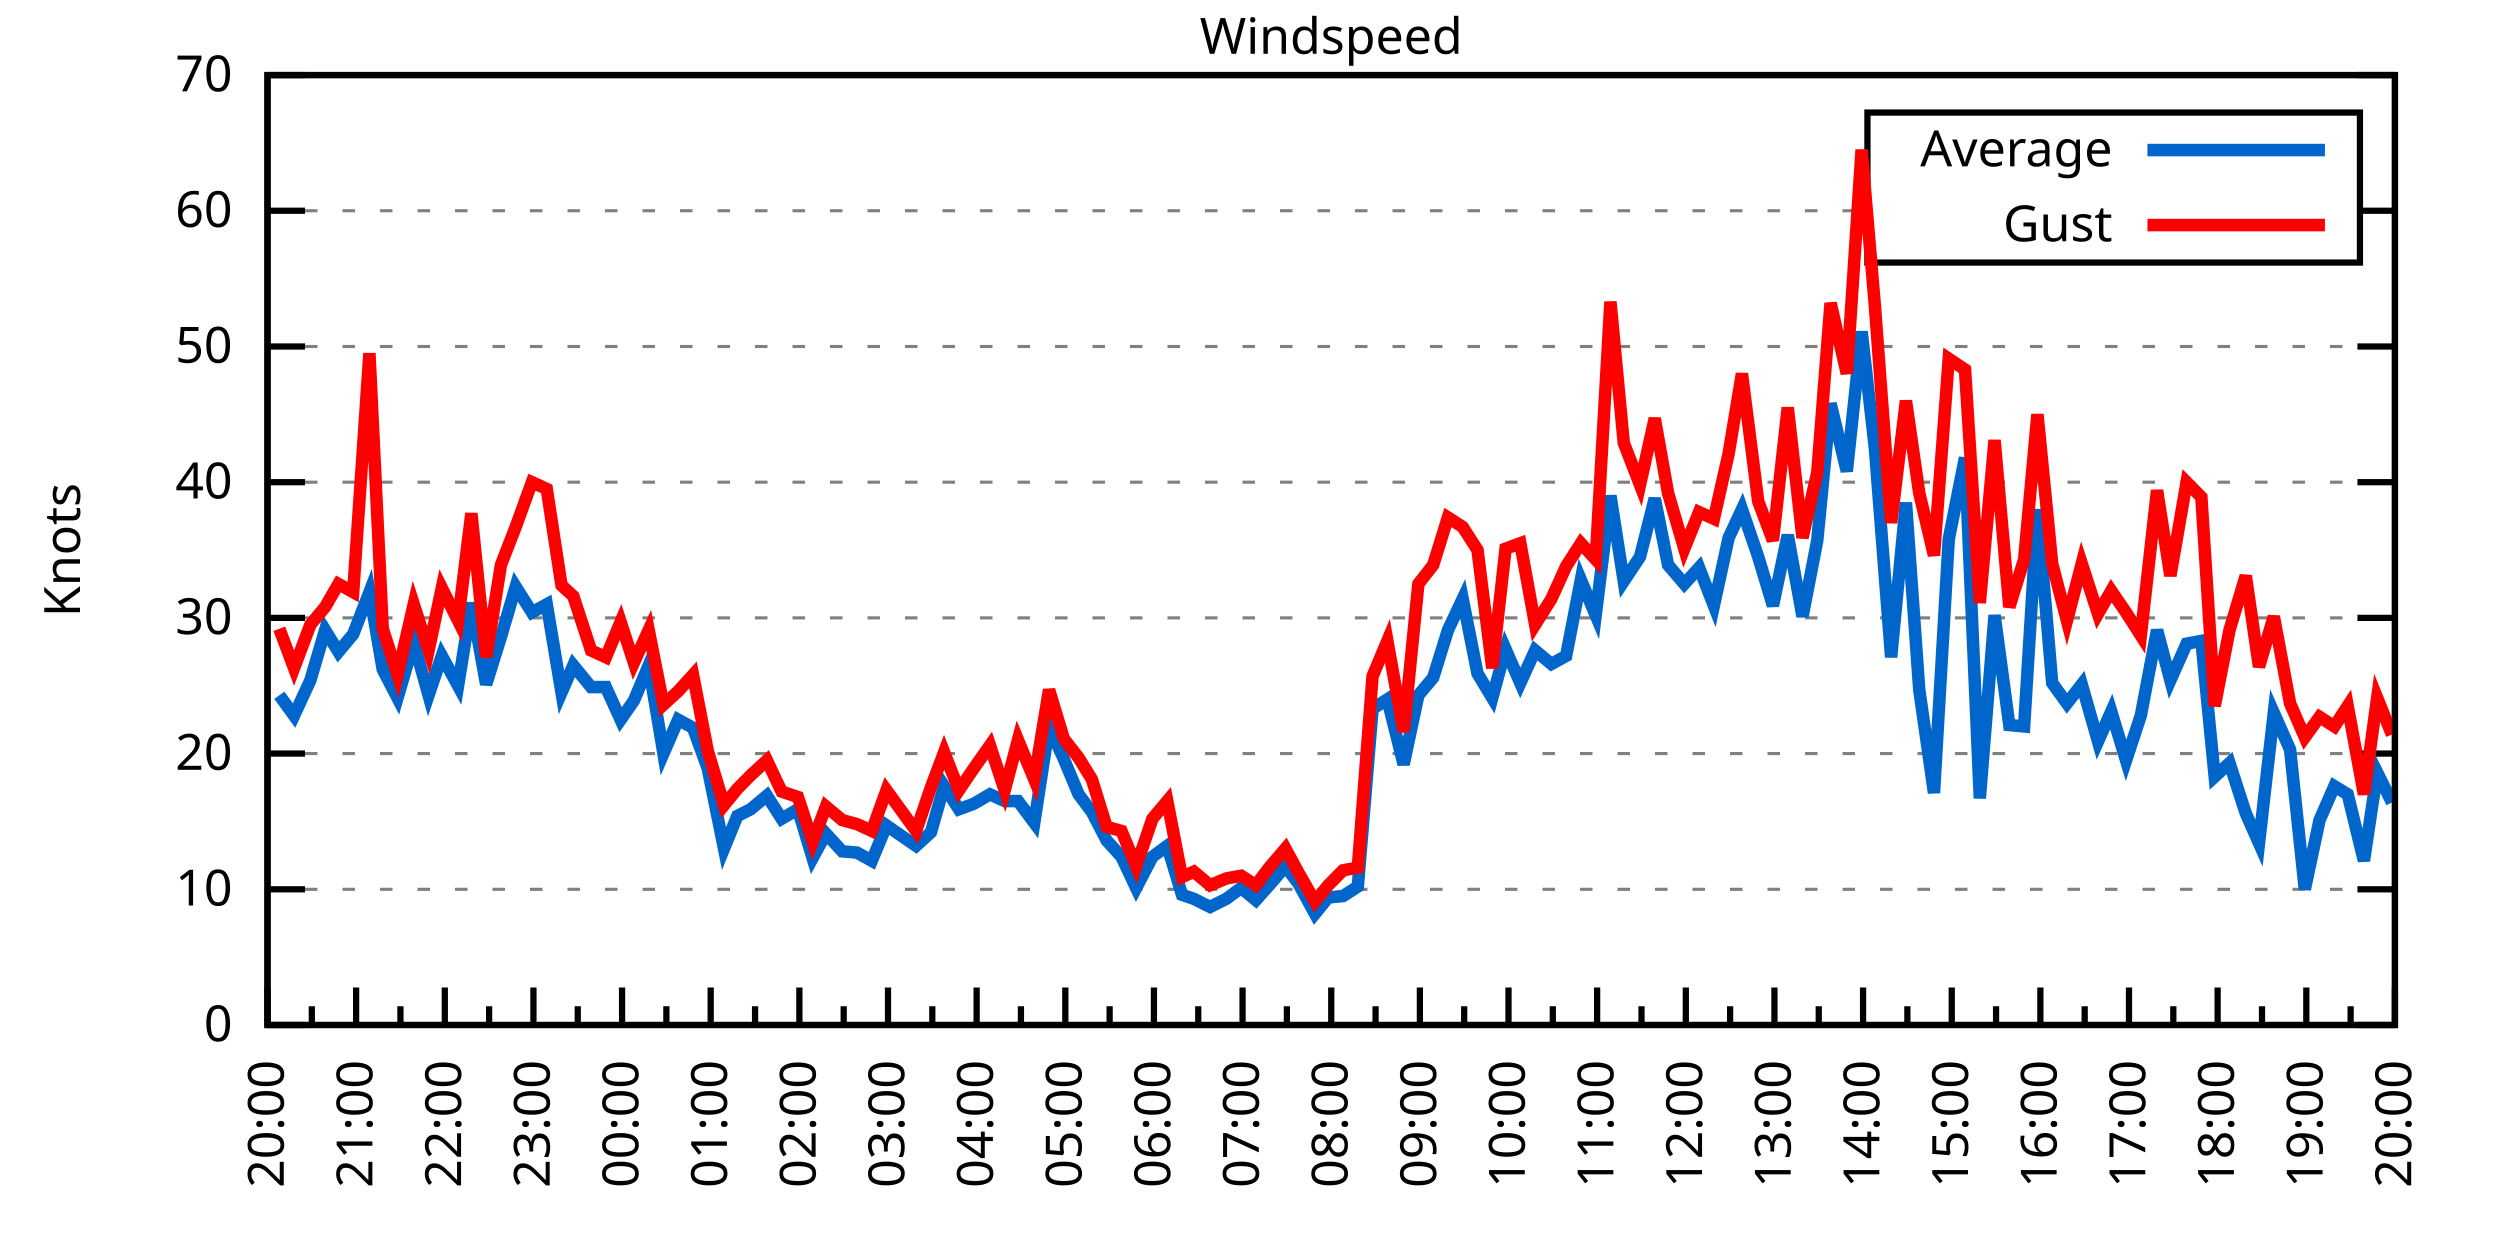
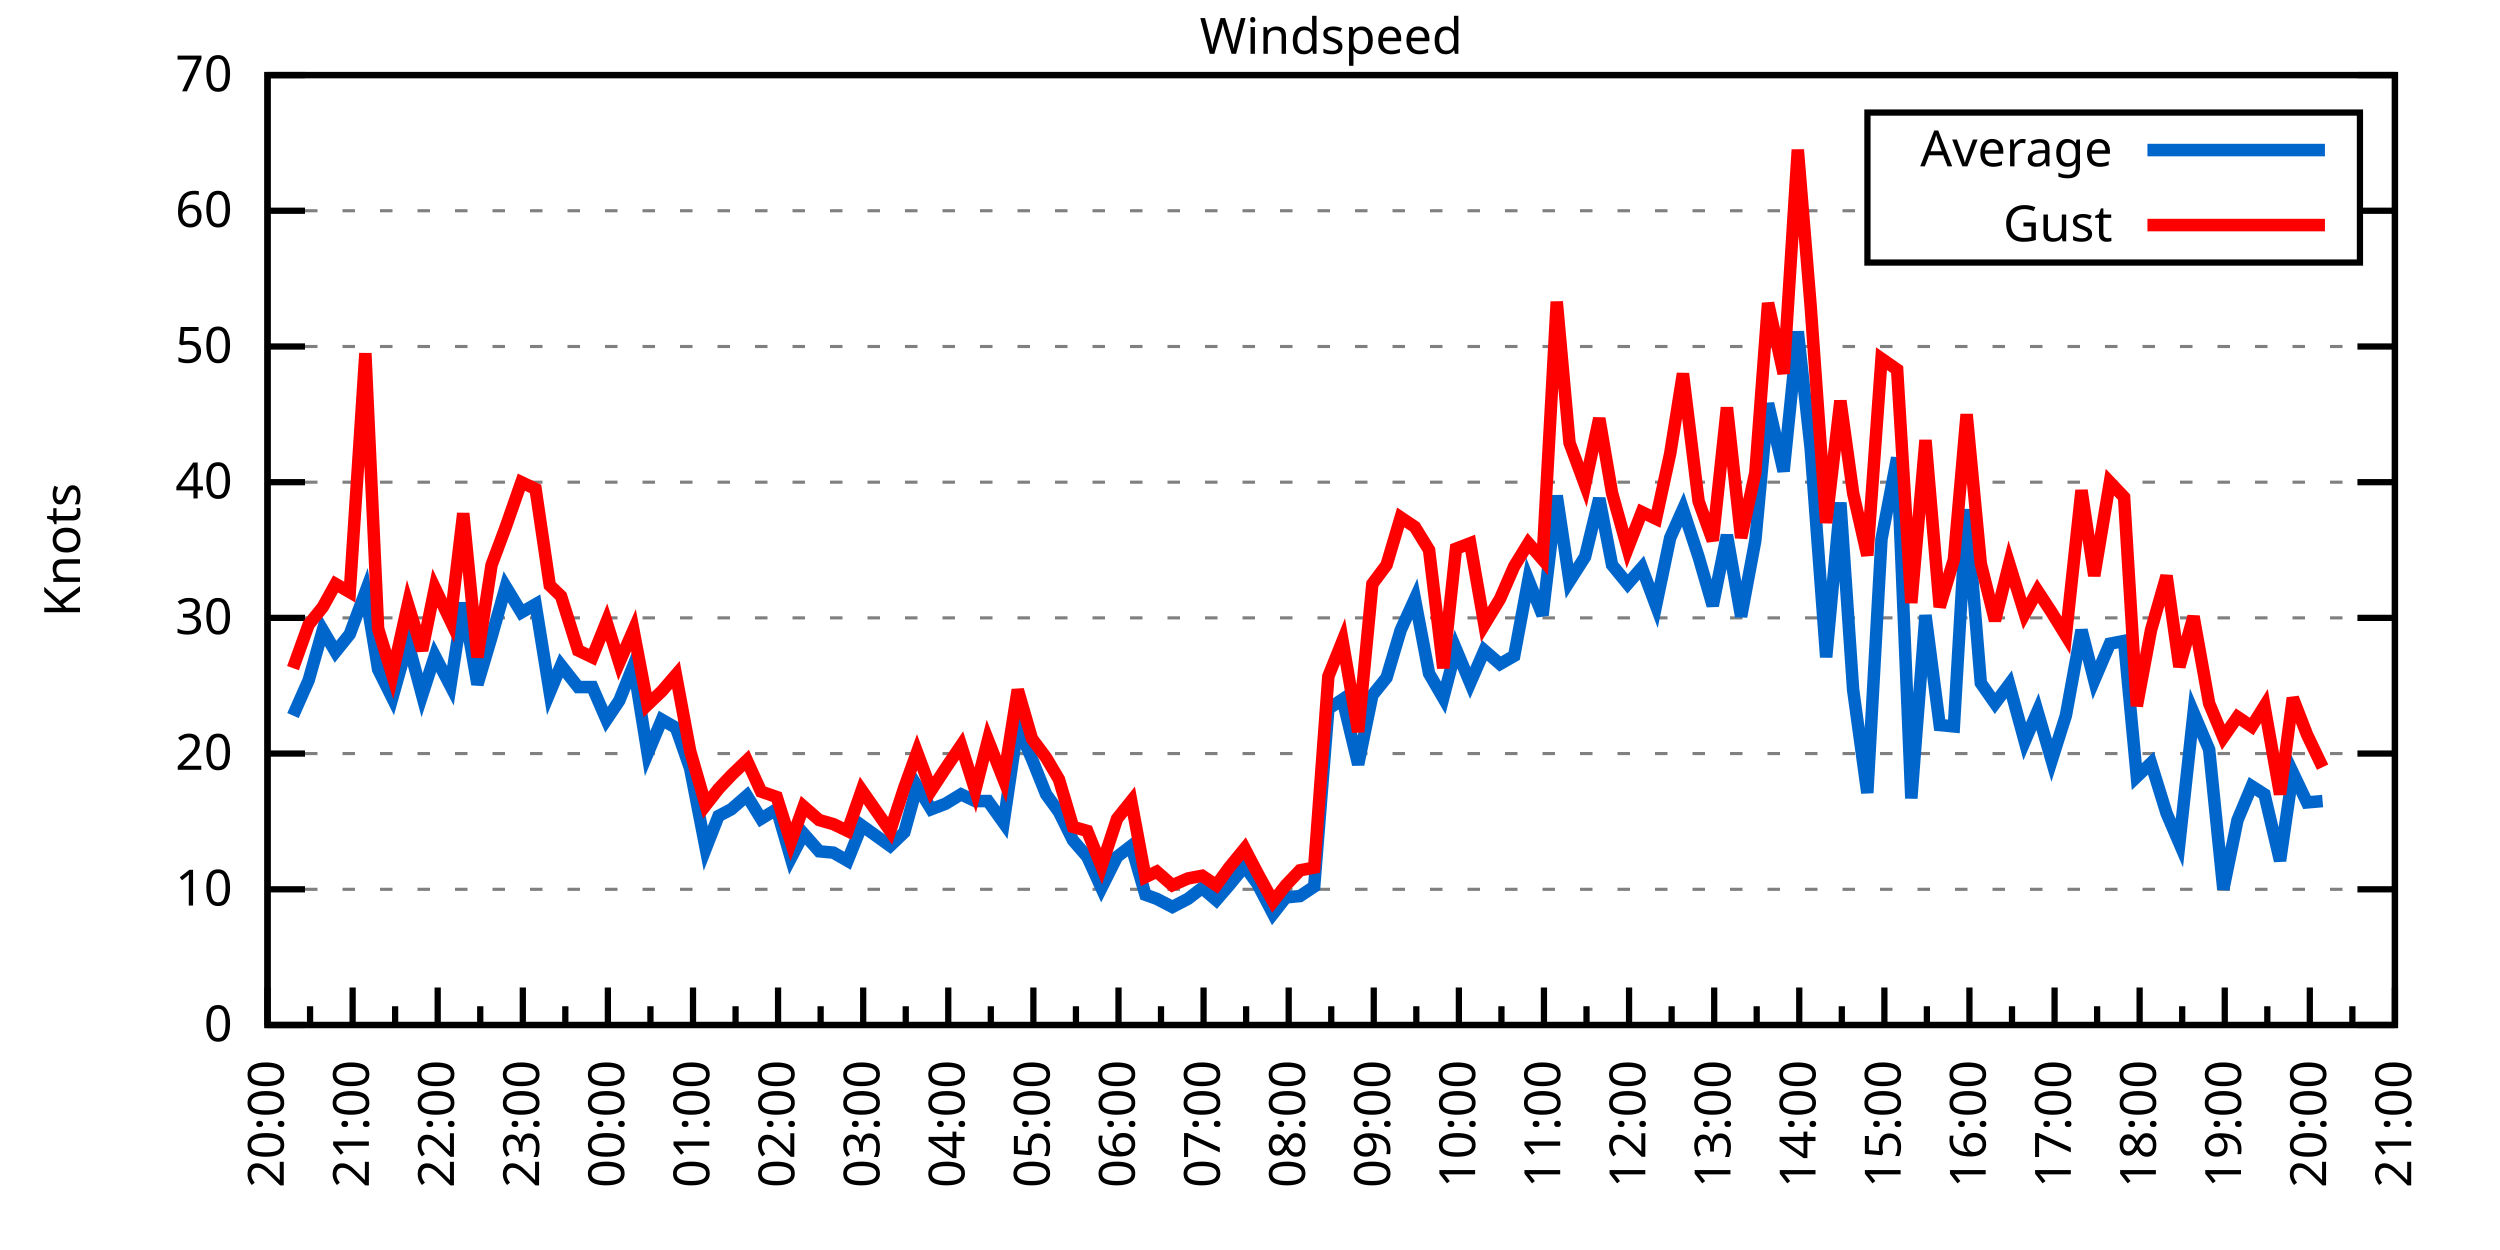
<svg xmlns="http://www.w3.org/2000/svg" xmlns:xlink="http://www.w3.org/1999/xlink" width="400" height="200" viewBox="0 0 400 200">
  <g id="gnuplot_canvas">
    <rect x="0" y="0" width="400" height="200" fill="none" />
    <defs>
      <circle id="gpDot" r="0.5" stroke-width="0.5" stroke="currentColor" />
      <path id="gpPt0" stroke-width="0.333" stroke="currentColor" d="M-1,0 h2 M0,-1 v2" />
      <path id="gpPt1" stroke-width="0.333" stroke="currentColor" d="M-1,-1 L1,1 M1,-1 L-1,1" />
      <path id="gpPt2" stroke-width="0.333" stroke="currentColor" d="M-1,0 L1,0 M0,-1 L0,1 M-1,-1 L1,1 M-1,1 L1,-1" />
      <rect id="gpPt3" stroke-width="0.333" stroke="currentColor" x="-1" y="-1" width="2" height="2" />
      <rect id="gpPt4" stroke-width="0.333" stroke="currentColor" fill="currentColor" x="-1" y="-1" width="2" height="2" />
      <circle id="gpPt5" stroke-width="0.333" stroke="currentColor" cx="0" cy="0" r="1" />
      <use xlink:href="#gpPt5" id="gpPt6" fill="currentColor" stroke="none" />
      <path id="gpPt7" stroke-width="0.333" stroke="currentColor" d="M0,-1.33 L-1.33,0.67 L1.33,0.67 z" />
      <use xlink:href="#gpPt7" id="gpPt8" fill="currentColor" stroke="none" />
      <use xlink:href="#gpPt7" id="gpPt9" stroke="currentColor" transform="rotate(180)" />
      <use xlink:href="#gpPt9" id="gpPt10" fill="currentColor" stroke="none" />
      <use xlink:href="#gpPt3" id="gpPt11" stroke="currentColor" transform="rotate(45)" />
      <use xlink:href="#gpPt11" id="gpPt12" fill="currentColor" stroke="none" />
      <path id="gpPt13" stroke-width="0.333" stroke="currentColor" d="M0,1.330 L1.265,0.411 L0.782,-1.067 L-0.782,-1.076 L-1.265,0.411 z" />
      <use xlink:href="#gpPt13" id="gpPt14" fill="currentColor" stroke="none" />
      <filter id="textbox" filterUnits="objectBoundingBox" x="0" y="0" height="1" width="1">
        <feFlood flood-color="white" flood-opacity="1" result="bgnd" />
        <feComposite in="SourceGraphic" in2="bgnd" operator="atop" />
      </filter>
      <filter id="greybox" filterUnits="objectBoundingBox" x="0" y="0" height="1" width="1">
        <feFlood flood-color="lightgrey" flood-opacity="1" result="grey" />
        <feComposite in="SourceGraphic" in2="grey" operator="atop" />
      </filter>
    </defs>
    <g fill="none" color="white" stroke="currentColor" stroke-width="1.00" stroke-linecap="butt" stroke-linejoin="miter">
</g>
    <g fill="none" color="black" stroke="currentColor" stroke-width="1.00" stroke-linecap="butt" stroke-linejoin="miter">
      <g stroke="none" shape-rendering="crispEdges">
        <polygon fill="rgb(255, 255, 255)" points="42.80,164.00 383.18,164.00 383.18,12.02 42.80,12.02 " />
      </g>
    </g>
    <g fill="none" color="black" stroke="currentColor" stroke-width="1.00" stroke-linecap="butt" stroke-linejoin="miter">
</g>
    <g fill="none" color="black" stroke="black" stroke-width="0.50" stroke-linecap="butt" stroke-linejoin="miter">
</g>
    <g fill="none" color="gray" stroke="currentColor" stroke-width="0.50" stroke-linecap="butt" stroke-linejoin="miter">
      <path stroke="gray" stroke-dasharray="2,4" class="gridline" d="M42.80,164.00 L383.19,164.00  " />
    </g>
    <g fill="none" color="gray" stroke="gray" stroke-width="1.00" stroke-linecap="butt" stroke-linejoin="miter">
</g>
    <g fill="none" color="black" stroke="currentColor" stroke-width="1.00" stroke-linecap="butt" stroke-linejoin="miter">
      <path stroke="black" d="M42.80,164.00 L48.80,164.00 M383.19,164.00 L377.19,164.00  " />
      <g transform="translate(37.20,166.60)" stroke="none" fill="black" font-family="Sans" font-size="8.00" text-anchor="end">
        <text>
          <tspan font-family="Sans"> 0</tspan>
        </text>
      </g>
    </g>
    <g fill="none" color="black" stroke="currentColor" stroke-width="1.00" stroke-linecap="butt" stroke-linejoin="miter">
</g>
    <g fill="none" color="black" stroke="black" stroke-width="0.50" stroke-linecap="butt" stroke-linejoin="miter">
</g>
    <g fill="none" color="gray" stroke="currentColor" stroke-width="0.50" stroke-linecap="butt" stroke-linejoin="miter">
      <path stroke="gray" stroke-dasharray="2,4" class="gridline" d="M42.80,142.29 L383.19,142.29  " />
    </g>
    <g fill="none" color="gray" stroke="gray" stroke-width="1.00" stroke-linecap="butt" stroke-linejoin="miter">
</g>
    <g fill="none" color="black" stroke="currentColor" stroke-width="1.00" stroke-linecap="butt" stroke-linejoin="miter">
      <path stroke="black" d="M42.80,142.29 L48.80,142.29 M383.19,142.29 L377.19,142.29  " />
      <g transform="translate(37.20,144.89)" stroke="none" fill="black" font-family="Sans" font-size="8.00" text-anchor="end">
        <text>
          <tspan font-family="Sans"> 10</tspan>
        </text>
      </g>
    </g>
    <g fill="none" color="black" stroke="currentColor" stroke-width="1.00" stroke-linecap="butt" stroke-linejoin="miter">
</g>
    <g fill="none" color="black" stroke="black" stroke-width="0.50" stroke-linecap="butt" stroke-linejoin="miter">
</g>
    <g fill="none" color="gray" stroke="currentColor" stroke-width="0.50" stroke-linecap="butt" stroke-linejoin="miter">
      <path stroke="gray" stroke-dasharray="2,4" class="gridline" d="M42.80,120.57 L383.19,120.57  " />
    </g>
    <g fill="none" color="gray" stroke="gray" stroke-width="1.00" stroke-linecap="butt" stroke-linejoin="miter">
</g>
    <g fill="none" color="black" stroke="currentColor" stroke-width="1.00" stroke-linecap="butt" stroke-linejoin="miter">
      <path stroke="black" d="M42.80,120.57 L48.80,120.57 M383.19,120.57 L377.19,120.57  " />
      <g transform="translate(37.20,123.17)" stroke="none" fill="black" font-family="Sans" font-size="8.00" text-anchor="end">
        <text>
          <tspan font-family="Sans"> 20</tspan>
        </text>
      </g>
    </g>
    <g fill="none" color="black" stroke="currentColor" stroke-width="1.00" stroke-linecap="butt" stroke-linejoin="miter">
</g>
    <g fill="none" color="black" stroke="black" stroke-width="0.50" stroke-linecap="butt" stroke-linejoin="miter">
</g>
    <g fill="none" color="gray" stroke="currentColor" stroke-width="0.50" stroke-linecap="butt" stroke-linejoin="miter">
      <path stroke="gray" stroke-dasharray="2,4" class="gridline" d="M42.80,98.86 L383.19,98.86  " />
    </g>
    <g fill="none" color="gray" stroke="gray" stroke-width="1.00" stroke-linecap="butt" stroke-linejoin="miter">
</g>
    <g fill="none" color="black" stroke="currentColor" stroke-width="1.00" stroke-linecap="butt" stroke-linejoin="miter">
      <path stroke="black" d="M42.80,98.86 L48.80,98.86 M383.19,98.86 L377.19,98.86  " />
      <g transform="translate(37.20,101.46)" stroke="none" fill="black" font-family="Sans" font-size="8.00" text-anchor="end">
        <text>
          <tspan font-family="Sans"> 30</tspan>
        </text>
      </g>
    </g>
    <g fill="none" color="black" stroke="currentColor" stroke-width="1.00" stroke-linecap="butt" stroke-linejoin="miter">
</g>
    <g fill="none" color="black" stroke="black" stroke-width="0.50" stroke-linecap="butt" stroke-linejoin="miter">
</g>
    <g fill="none" color="gray" stroke="currentColor" stroke-width="0.50" stroke-linecap="butt" stroke-linejoin="miter">
      <path stroke="gray" stroke-dasharray="2,4" class="gridline" d="M42.80,77.15 L383.19,77.15  " />
    </g>
    <g fill="none" color="gray" stroke="gray" stroke-width="1.00" stroke-linecap="butt" stroke-linejoin="miter">
</g>
    <g fill="none" color="black" stroke="currentColor" stroke-width="1.00" stroke-linecap="butt" stroke-linejoin="miter">
      <path stroke="black" d="M42.80,77.15 L48.80,77.15 M383.19,77.15 L377.19,77.15  " />
      <g transform="translate(37.20,79.75)" stroke="none" fill="black" font-family="Sans" font-size="8.00" text-anchor="end">
        <text>
          <tspan font-family="Sans"> 40</tspan>
        </text>
      </g>
    </g>
    <g fill="none" color="black" stroke="currentColor" stroke-width="1.00" stroke-linecap="butt" stroke-linejoin="miter">
</g>
    <g fill="none" color="black" stroke="black" stroke-width="0.50" stroke-linecap="butt" stroke-linejoin="miter">
</g>
    <g fill="none" color="gray" stroke="currentColor" stroke-width="0.50" stroke-linecap="butt" stroke-linejoin="miter">
      <path stroke="gray" stroke-dasharray="2,4" class="gridline" d="M42.80,55.44 L383.19,55.44  " />
    </g>
    <g fill="none" color="gray" stroke="gray" stroke-width="1.00" stroke-linecap="butt" stroke-linejoin="miter">
</g>
    <g fill="none" color="black" stroke="currentColor" stroke-width="1.00" stroke-linecap="butt" stroke-linejoin="miter">
      <path stroke="black" d="M42.80,55.44 L48.80,55.44 M383.19,55.44 L377.19,55.44  " />
      <g transform="translate(37.20,58.04)" stroke="none" fill="black" font-family="Sans" font-size="8.00" text-anchor="end">
        <text>
          <tspan font-family="Sans"> 50</tspan>
        </text>
      </g>
    </g>
    <g fill="none" color="black" stroke="currentColor" stroke-width="1.00" stroke-linecap="butt" stroke-linejoin="miter">
</g>
    <g fill="none" color="black" stroke="black" stroke-width="0.50" stroke-linecap="butt" stroke-linejoin="miter">
</g>
    <g fill="none" color="gray" stroke="currentColor" stroke-width="0.50" stroke-linecap="butt" stroke-linejoin="miter">
      <path stroke="gray" stroke-dasharray="2,4" class="gridline" d="M42.80,33.72 L298.79,33.72 M377.59,33.72 L383.19,33.72  " />
    </g>
    <g fill="none" color="gray" stroke="gray" stroke-width="1.00" stroke-linecap="butt" stroke-linejoin="miter">
</g>
    <g fill="none" color="black" stroke="currentColor" stroke-width="1.00" stroke-linecap="butt" stroke-linejoin="miter">
      <path stroke="black" d="M42.80,33.72 L48.80,33.72 M383.19,33.72 L377.19,33.72  " />
      <g transform="translate(37.20,36.32)" stroke="none" fill="black" font-family="Sans" font-size="8.00" text-anchor="end">
        <text>
          <tspan font-family="Sans"> 60</tspan>
        </text>
      </g>
    </g>
    <g fill="none" color="black" stroke="currentColor" stroke-width="1.00" stroke-linecap="butt" stroke-linejoin="miter">
</g>
    <g fill="none" color="black" stroke="black" stroke-width="0.50" stroke-linecap="butt" stroke-linejoin="miter">
</g>
    <g fill="none" color="gray" stroke="currentColor" stroke-width="0.50" stroke-linecap="butt" stroke-linejoin="miter">
      <path stroke="gray" stroke-dasharray="2,4" class="gridline" d="M42.80,12.01 L383.19,12.01  " />
    </g>
    <g fill="none" color="gray" stroke="gray" stroke-width="1.00" stroke-linecap="butt" stroke-linejoin="miter">
</g>
    <g fill="none" color="black" stroke="currentColor" stroke-width="1.00" stroke-linecap="butt" stroke-linejoin="miter">
      <path stroke="black" d="M42.80,12.01 L48.80,12.01 M383.19,12.01 L377.19,12.01  " />
      <g transform="translate(37.20,14.61)" stroke="none" fill="black" font-family="Sans" font-size="8.00" text-anchor="end">
        <text>
          <tspan font-family="Sans"> 70</tspan>
        </text>
      </g>
    </g>
    <g fill="none" color="black" stroke="currentColor" stroke-width="1.00" stroke-linecap="butt" stroke-linejoin="miter">
      <path stroke="black" d="M42.80,164.00 L42.80,158.00  " />
      <g transform="translate(45.40,169.60) rotate(270)" stroke="none" fill="black" font-family="Sans" font-size="8.00" text-anchor="end">
        <text>
          <tspan font-family="Sans">20:00</tspan>
        </text>
      </g>
    </g>
    <g fill="none" color="black" stroke="currentColor" stroke-width="1.00" stroke-linecap="butt" stroke-linejoin="miter">
-       <path stroke="black" d="M49.89,164.00 L49.89,161.00 M56.98,164.00 L56.98,158.00  " />
-       <g transform="translate(59.58,169.60) rotate(270)" stroke="none" fill="black" font-family="Sans" font-size="8.00" text-anchor="end">
+       <path stroke="black" d="M49.61,164.00 L49.61,161.00 M56.42,164.00 L56.42,158.00  " />
+       <g transform="translate(59.02,169.60) rotate(270)" stroke="none" fill="black" font-family="Sans" font-size="8.00" text-anchor="end">
        <text>
          <tspan font-family="Sans">21:00</tspan>
        </text>
      </g>
    </g>
    <g fill="none" color="black" stroke="currentColor" stroke-width="1.00" stroke-linecap="butt" stroke-linejoin="miter">
-       <path stroke="black" d="M64.07,164.00 L64.07,161.00 M71.17,164.00 L71.17,158.00  " />
-       <g transform="translate(73.77,169.60) rotate(270)" stroke="none" fill="black" font-family="Sans" font-size="8.00" text-anchor="end">
+       <path stroke="black" d="M63.22,164.00 L63.22,161.00 M70.03,164.00 L70.03,158.00  " />
+       <g transform="translate(72.63,169.60) rotate(270)" stroke="none" fill="black" font-family="Sans" font-size="8.00" text-anchor="end">
        <text>
          <tspan font-family="Sans">22:00</tspan>
        </text>
      </g>
    </g>
    <g fill="none" color="black" stroke="currentColor" stroke-width="1.00" stroke-linecap="butt" stroke-linejoin="miter">
-       <path stroke="black" d="M78.26,164.00 L78.26,161.00 M85.35,164.00 L85.35,158.00  " />
-       <g transform="translate(87.95,169.60) rotate(270)" stroke="none" fill="black" font-family="Sans" font-size="8.00" text-anchor="end">
+       <path stroke="black" d="M76.84,164.00 L76.84,161.00 M83.65,164.00 L83.65,158.00  " />
+       <g transform="translate(86.25,169.60) rotate(270)" stroke="none" fill="black" font-family="Sans" font-size="8.00" text-anchor="end">
        <text>
          <tspan font-family="Sans">23:00</tspan>
        </text>
      </g>
    </g>
    <g fill="none" color="black" stroke="currentColor" stroke-width="1.00" stroke-linecap="butt" stroke-linejoin="miter">
-       <path stroke="black" d="M92.44,164.00 L92.44,161.00 M99.53,164.00 L99.53,158.00  " />
-       <g transform="translate(102.13,169.60) rotate(270)" stroke="none" fill="black" font-family="Sans" font-size="8.00" text-anchor="end">
+       <path stroke="black" d="M90.45,164.00 L90.45,161.00 M97.26,164.00 L97.26,158.00  " />
+       <g transform="translate(99.86,169.60) rotate(270)" stroke="none" fill="black" font-family="Sans" font-size="8.00" text-anchor="end">
        <text>
          <tspan font-family="Sans">00:00</tspan>
        </text>
      </g>
    </g>
    <g fill="none" color="black" stroke="currentColor" stroke-width="1.00" stroke-linecap="butt" stroke-linejoin="miter">
-       <path stroke="black" d="M106.62,164.00 L106.62,161.00 M113.71,164.00 L113.71,158.00  " />
-       <g transform="translate(116.31,169.60) rotate(270)" stroke="none" fill="black" font-family="Sans" font-size="8.00" text-anchor="end">
+       <path stroke="black" d="M104.07,164.00 L104.07,161.00 M110.88,164.00 L110.88,158.00  " />
+       <g transform="translate(113.48,169.60) rotate(270)" stroke="none" fill="black" font-family="Sans" font-size="8.00" text-anchor="end">
        <text>
          <tspan font-family="Sans">01:00</tspan>
        </text>
      </g>
    </g>
    <g fill="none" color="black" stroke="currentColor" stroke-width="1.00" stroke-linecap="butt" stroke-linejoin="miter">
-       <path stroke="black" d="M120.81,164.00 L120.81,161.00 M127.90,164.00 L127.90,158.00  " />
-       <g transform="translate(130.50,169.60) rotate(270)" stroke="none" fill="black" font-family="Sans" font-size="8.00" text-anchor="end">
+       <path stroke="black" d="M117.69,164.00 L117.69,161.00 M124.49,164.00 L124.49,158.00  " />
+       <g transform="translate(127.09,169.60) rotate(270)" stroke="none" fill="black" font-family="Sans" font-size="8.00" text-anchor="end">
        <text>
          <tspan font-family="Sans">02:00</tspan>
        </text>
      </g>
    </g>
    <g fill="none" color="black" stroke="currentColor" stroke-width="1.00" stroke-linecap="butt" stroke-linejoin="miter">
-       <path stroke="black" d="M134.99,164.00 L134.99,161.00 M142.08,164.00 L142.08,158.00  " />
-       <g transform="translate(144.68,169.60) rotate(270)" stroke="none" fill="black" font-family="Sans" font-size="8.00" text-anchor="end">
+       <path stroke="black" d="M131.30,164.00 L131.30,161.00 M138.11,164.00 L138.11,158.00  " />
+       <g transform="translate(140.71,169.60) rotate(270)" stroke="none" fill="black" font-family="Sans" font-size="8.00" text-anchor="end">
        <text>
          <tspan font-family="Sans">03:00</tspan>
        </text>
      </g>
    </g>
    <g fill="none" color="black" stroke="currentColor" stroke-width="1.00" stroke-linecap="butt" stroke-linejoin="miter">
-       <path stroke="black" d="M149.17,164.00 L149.17,161.00 M156.26,164.00 L156.26,158.00  " />
-       <g transform="translate(158.86,169.60) rotate(270)" stroke="none" fill="black" font-family="Sans" font-size="8.00" text-anchor="end">
+       <path stroke="black" d="M144.92,164.00 L144.92,161.00 M151.72,164.00 L151.72,158.00  " />
+       <g transform="translate(154.32,169.60) rotate(270)" stroke="none" fill="black" font-family="Sans" font-size="8.00" text-anchor="end">
        <text>
          <tspan font-family="Sans">04:00</tspan>
        </text>
      </g>
    </g>
    <g fill="none" color="black" stroke="currentColor" stroke-width="1.00" stroke-linecap="butt" stroke-linejoin="miter">
-       <path stroke="black" d="M163.35,164.00 L163.35,161.00 M170.45,164.00 L170.45,158.00  " />
-       <g transform="translate(173.05,169.60) rotate(270)" stroke="none" fill="black" font-family="Sans" font-size="8.00" text-anchor="end">
+       <path stroke="black" d="M158.53,164.00 L158.53,161.00 M165.34,164.00 L165.34,158.00  " />
+       <g transform="translate(167.94,169.60) rotate(270)" stroke="none" fill="black" font-family="Sans" font-size="8.00" text-anchor="end">
        <text>
          <tspan font-family="Sans">05:00</tspan>
        </text>
      </g>
    </g>
    <g fill="none" color="black" stroke="currentColor" stroke-width="1.00" stroke-linecap="butt" stroke-linejoin="miter">
-       <path stroke="black" d="M177.54,164.00 L177.54,161.00 M184.63,164.00 L184.63,158.00  " />
-       <g transform="translate(187.23,169.60) rotate(270)" stroke="none" fill="black" font-family="Sans" font-size="8.00" text-anchor="end">
+       <path stroke="black" d="M172.15,164.00 L172.15,161.00 M178.96,164.00 L178.96,158.00  " />
+       <g transform="translate(181.56,169.60) rotate(270)" stroke="none" fill="black" font-family="Sans" font-size="8.00" text-anchor="end">
        <text>
          <tspan font-family="Sans">06:00</tspan>
        </text>
      </g>
    </g>
    <g fill="none" color="black" stroke="currentColor" stroke-width="1.00" stroke-linecap="butt" stroke-linejoin="miter">
-       <path stroke="black" d="M191.72,164.00 L191.72,161.00 M198.81,164.00 L198.81,158.00  " />
-       <g transform="translate(201.41,169.60) rotate(270)" stroke="none" fill="black" font-family="Sans" font-size="8.00" text-anchor="end">
+       <path stroke="black" d="M185.76,164.00 L185.76,161.00 M192.57,164.00 L192.57,158.00  " />
+       <g transform="translate(195.17,169.60) rotate(270)" stroke="none" fill="black" font-family="Sans" font-size="8.00" text-anchor="end">
        <text>
          <tspan font-family="Sans">07:00</tspan>
        </text>
      </g>
    </g>
    <g fill="none" color="black" stroke="currentColor" stroke-width="1.00" stroke-linecap="butt" stroke-linejoin="miter">
-       <path stroke="black" d="M205.90,164.00 L205.90,161.00 M213.00,164.00 L213.00,158.00  " />
-       <g transform="translate(215.60,169.60) rotate(270)" stroke="none" fill="black" font-family="Sans" font-size="8.00" text-anchor="end">
+       <path stroke="black" d="M199.38,164.00 L199.38,161.00 M206.19,164.00 L206.19,158.00  " />
+       <g transform="translate(208.79,169.60) rotate(270)" stroke="none" fill="black" font-family="Sans" font-size="8.00" text-anchor="end">
        <text>
          <tspan font-family="Sans">08:00</tspan>
        </text>
      </g>
    </g>
    <g fill="none" color="black" stroke="currentColor" stroke-width="1.00" stroke-linecap="butt" stroke-linejoin="miter">
-       <path stroke="black" d="M220.09,164.00 L220.09,161.00 M227.18,164.00 L227.18,158.00  " />
-       <g transform="translate(229.78,169.60) rotate(270)" stroke="none" fill="black" font-family="Sans" font-size="8.00" text-anchor="end">
+       <path stroke="black" d="M213.00,164.00 L213.00,161.00 M219.80,164.00 L219.80,158.00  " />
+       <g transform="translate(222.40,169.60) rotate(270)" stroke="none" fill="black" font-family="Sans" font-size="8.00" text-anchor="end">
        <text>
          <tspan font-family="Sans">09:00</tspan>
        </text>
      </g>
    </g>
    <g fill="none" color="black" stroke="currentColor" stroke-width="1.00" stroke-linecap="butt" stroke-linejoin="miter">
-       <path stroke="black" d="M234.27,164.00 L234.27,161.00 M241.36,164.00 L241.36,158.00  " />
-       <g transform="translate(243.96,169.60) rotate(270)" stroke="none" fill="black" font-family="Sans" font-size="8.00" text-anchor="end">
+       <path stroke="black" d="M226.61,164.00 L226.61,161.00 M233.42,164.00 L233.42,158.00  " />
+       <g transform="translate(236.02,169.60) rotate(270)" stroke="none" fill="black" font-family="Sans" font-size="8.00" text-anchor="end">
        <text>
          <tspan font-family="Sans">10:00</tspan>
        </text>
      </g>
    </g>
    <g fill="none" color="black" stroke="currentColor" stroke-width="1.00" stroke-linecap="butt" stroke-linejoin="miter">
-       <path stroke="black" d="M248.45,164.00 L248.45,161.00 M255.54,164.00 L255.54,158.00  " />
-       <g transform="translate(258.14,169.60) rotate(270)" stroke="none" fill="black" font-family="Sans" font-size="8.00" text-anchor="end">
+       <path stroke="black" d="M240.23,164.00 L240.23,161.00 M247.03,164.00 L247.03,158.00  " />
+       <g transform="translate(249.63,169.60) rotate(270)" stroke="none" fill="black" font-family="Sans" font-size="8.00" text-anchor="end">
        <text>
          <tspan font-family="Sans">11:00</tspan>
        </text>
      </g>
    </g>
    <g fill="none" color="black" stroke="currentColor" stroke-width="1.00" stroke-linecap="butt" stroke-linejoin="miter">
-       <path stroke="black" d="M262.64,164.00 L262.64,161.00 M269.73,164.00 L269.73,158.00  " />
-       <g transform="translate(272.33,169.60) rotate(270)" stroke="none" fill="black" font-family="Sans" font-size="8.00" text-anchor="end">
+       <path stroke="black" d="M253.84,164.00 L253.84,161.00 M260.65,164.00 L260.65,158.00  " />
+       <g transform="translate(263.25,169.60) rotate(270)" stroke="none" fill="black" font-family="Sans" font-size="8.00" text-anchor="end">
        <text>
          <tspan font-family="Sans">12:00</tspan>
        </text>
      </g>
    </g>
    <g fill="none" color="black" stroke="currentColor" stroke-width="1.00" stroke-linecap="butt" stroke-linejoin="miter">
-       <path stroke="black" d="M276.82,164.00 L276.82,161.00 M283.91,164.00 L283.91,158.00  " />
-       <g transform="translate(286.51,169.60) rotate(270)" stroke="none" fill="black" font-family="Sans" font-size="8.00" text-anchor="end">
+       <path stroke="black" d="M267.46,164.00 L267.46,161.00 M274.27,164.00 L274.27,158.00  " />
+       <g transform="translate(276.87,169.60) rotate(270)" stroke="none" fill="black" font-family="Sans" font-size="8.00" text-anchor="end">
        <text>
          <tspan font-family="Sans">13:00</tspan>
        </text>
      </g>
    </g>
    <g fill="none" color="black" stroke="currentColor" stroke-width="1.00" stroke-linecap="butt" stroke-linejoin="miter">
-       <path stroke="black" d="M291.00,164.00 L291.00,161.00 M298.09,164.00 L298.09,158.00  " />
-       <g transform="translate(300.69,169.60) rotate(270)" stroke="none" fill="black" font-family="Sans" font-size="8.00" text-anchor="end">
+       <path stroke="black" d="M281.07,164.00 L281.07,161.00 M287.88,164.00 L287.88,158.00  " />
+       <g transform="translate(290.48,169.60) rotate(270)" stroke="none" fill="black" font-family="Sans" font-size="8.00" text-anchor="end">
        <text>
          <tspan font-family="Sans">14:00</tspan>
        </text>
      </g>
    </g>
    <g fill="none" color="black" stroke="currentColor" stroke-width="1.00" stroke-linecap="butt" stroke-linejoin="miter">
-       <path stroke="black" d="M305.18,164.00 L305.18,161.00 M312.28,164.00 L312.28,158.00  " />
-       <g transform="translate(314.88,169.60) rotate(270)" stroke="none" fill="black" font-family="Sans" font-size="8.00" text-anchor="end">
+       <path stroke="black" d="M294.69,164.00 L294.69,161.00 M301.50,164.00 L301.50,158.00  " />
+       <g transform="translate(304.10,169.60) rotate(270)" stroke="none" fill="black" font-family="Sans" font-size="8.00" text-anchor="end">
        <text>
          <tspan font-family="Sans">15:00</tspan>
        </text>
      </g>
    </g>
    <g fill="none" color="black" stroke="currentColor" stroke-width="1.00" stroke-linecap="butt" stroke-linejoin="miter">
-       <path stroke="black" d="M319.37,164.00 L319.37,161.00 M326.46,164.00 L326.46,158.00  " />
-       <g transform="translate(329.06,169.60) rotate(270)" stroke="none" fill="black" font-family="Sans" font-size="8.00" text-anchor="end">
+       <path stroke="black" d="M308.30,164.00 L308.30,161.00 M315.11,164.00 L315.11,158.00  " />
+       <g transform="translate(317.71,169.60) rotate(270)" stroke="none" fill="black" font-family="Sans" font-size="8.00" text-anchor="end">
        <text>
          <tspan font-family="Sans">16:00</tspan>
        </text>
      </g>
    </g>
    <g fill="none" color="black" stroke="currentColor" stroke-width="1.00" stroke-linecap="butt" stroke-linejoin="miter">
-       <path stroke="black" d="M333.55,164.00 L333.55,161.00 M340.64,164.00 L340.64,158.00  " />
-       <g transform="translate(343.24,169.60) rotate(270)" stroke="none" fill="black" font-family="Sans" font-size="8.00" text-anchor="end">
+       <path stroke="black" d="M321.92,164.00 L321.92,161.00 M328.73,164.00 L328.73,158.00  " />
+       <g transform="translate(331.33,169.60) rotate(270)" stroke="none" fill="black" font-family="Sans" font-size="8.00" text-anchor="end">
        <text>
          <tspan font-family="Sans">17:00</tspan>
        </text>
      </g>
    </g>
    <g fill="none" color="black" stroke="currentColor" stroke-width="1.00" stroke-linecap="butt" stroke-linejoin="miter">
-       <path stroke="black" d="M347.73,164.00 L347.73,161.00 M354.82,164.00 L354.82,158.00  " />
-       <g transform="translate(357.42,169.60) rotate(270)" stroke="none" fill="black" font-family="Sans" font-size="8.00" text-anchor="end">
+       <path stroke="black" d="M335.54,164.00 L335.54,161.00 M342.34,164.00 L342.34,158.00  " />
+       <g transform="translate(344.94,169.60) rotate(270)" stroke="none" fill="black" font-family="Sans" font-size="8.00" text-anchor="end">
        <text>
          <tspan font-family="Sans">18:00</tspan>
        </text>
      </g>
    </g>
    <g fill="none" color="black" stroke="currentColor" stroke-width="1.00" stroke-linecap="butt" stroke-linejoin="miter">
-       <path stroke="black" d="M361.92,164.00 L361.92,161.00 M369.01,164.00 L369.01,158.00  " />
-       <g transform="translate(371.61,169.60) rotate(270)" stroke="none" fill="black" font-family="Sans" font-size="8.00" text-anchor="end">
+       <path stroke="black" d="M349.15,164.00 L349.15,161.00 M355.96,164.00 L355.96,158.00  " />
+       <g transform="translate(358.56,169.60) rotate(270)" stroke="none" fill="black" font-family="Sans" font-size="8.00" text-anchor="end">
        <text>
          <tspan font-family="Sans">19:00</tspan>
        </text>
      </g>
    </g>
    <g fill="none" color="black" stroke="currentColor" stroke-width="1.00" stroke-linecap="butt" stroke-linejoin="miter">
-       <path stroke="black" d="M376.10,164.00 L376.10,161.00 M383.19,164.00 L383.19,158.00  " />
+       <path stroke="black" d="M362.77,164.00 L362.77,161.00 M369.57,164.00 L369.57,158.00  " />
+       <g transform="translate(372.17,169.60) rotate(270)" stroke="none" fill="black" font-family="Sans" font-size="8.00" text-anchor="end">
+         <text>
+           <tspan font-family="Sans">20:00</tspan>
+         </text>
+       </g>
+     </g>
+     <g fill="none" color="black" stroke="currentColor" stroke-width="1.00" stroke-linecap="butt" stroke-linejoin="miter">
+       <path stroke="black" d="M376.38,164.00 L376.38,161.00 M383.19,164.00 L383.19,158.00  " />
      <g transform="translate(385.79,169.60) rotate(270)" stroke="none" fill="black" font-family="Sans" font-size="8.00" text-anchor="end">
        <text>
-           <tspan font-family="Sans">20:00</tspan>
+           <tspan font-family="Sans">21:00</tspan>
        </text>
      </g>
    </g>
    <g fill="none" color="black" stroke="currentColor" stroke-width="1.00" stroke-linecap="butt" stroke-linejoin="miter">
</g>
    <g fill="none" color="black" stroke="currentColor" stroke-width="1.00" stroke-linecap="butt" stroke-linejoin="miter">
      <path stroke="black" d="M42.80,12.01 L42.80,164.00 L383.19,164.00 L383.19,12.01 L42.80,12.01 Z  " />
    </g>
    <g fill="none" color="black" stroke="currentColor" stroke-width="1.00" stroke-linecap="butt" stroke-linejoin="miter">
      <g transform="translate(12.80,88.01) rotate(270)" stroke="none" fill="black" font-family="Sans" font-size="8.00" text-anchor="middle">
        <text>
          <tspan font-family="Sans">Knots</tspan>
        </text>
      </g>
    </g>
    <g fill="none" color="black" stroke="currentColor" stroke-width="1.00" stroke-linecap="butt" stroke-linejoin="miter">
</g>
    <g fill="none" color="black" stroke="currentColor" stroke-width="1.00" stroke-linecap="butt" stroke-linejoin="miter">
      <path stroke="black" d="M298.79,42.01 L298.79,18.01 L377.59,18.01 L377.59,42.01 L298.79,42.01 Z  " />
    </g>
    <g id="Windspeed_plot_1">
      <g fill="none" color="white" stroke="black" stroke-width="2.00" stroke-linecap="butt" stroke-linejoin="miter">
</g>
      <g fill="none" color="black" stroke="currentColor" stroke-width="2.00" stroke-linecap="butt" stroke-linejoin="miter">
        <g transform="translate(337.99,26.61)" stroke="none" fill="black" font-family="Sans" font-size="8.00" text-anchor="end">
          <text>
            <tspan font-family="Sans">Average</tspan>
          </text>
        </g>
      </g>
      <g fill="none" color="black" stroke="currentColor" stroke-width="2.00" stroke-linecap="butt" stroke-linejoin="miter">
-         <path stroke="rgb(  0, 102, 204)" d="M343.59,24.01 L371.99,24.01 M44.69,111.24 L47.05,114.49 L49.66,108.85 L52.02,100.82 L54.15,104.29 L56.51,101.47   L59.11,94.74 L61.24,107.11 L63.60,111.67 L66.20,102.77 L68.57,111.24 L70.69,104.94 L73.29,109.72 L75.42,96.47   L77.78,109.50 L80.15,101.90 L82.51,93.87 L85.11,97.99 L87.48,96.69 L89.84,110.80 L91.73,106.46 L94.57,109.93   L96.93,109.93 L99.30,115.15 L101.42,112.11 L103.79,106.46 L106.15,120.57 L108.51,115.15 L110.88,116.45 L113.24,122.96   L115.84,135.77 L117.97,130.56 L120.10,129.48 L122.70,127.31 L125.06,131.00 L127.66,129.48 L130.02,137.29 L132.15,133.38   L134.75,136.21 L137.12,136.42 L139.48,137.73 L141.84,132.08 L146.57,135.34 L148.94,133.17 L151.06,125.79 L153.43,129.48   L155.79,128.61 L158.39,127.09 L160.75,128.17 L162.88,128.17 L165.48,131.65 L167.85,116.23 L170.21,121.44 L172.57,127.09   L174.70,129.91 L177.06,134.47 L179.43,137.08 L181.79,142.07 L184.39,137.08 L186.76,135.34 L189.12,143.16 L191.01,143.81   L193.61,145.11 L196.21,143.81 L198.58,142.07 L200.94,144.02 L203.07,141.64 L205.67,138.60 L207.79,141.42 L210.39,146.20   L212.52,143.59 L214.89,143.37 L217.25,141.85 L219.61,113.41 L221.98,111.89 L224.58,122.31 L226.94,111.24 L229.31,108.42   L231.67,100.82 L234.03,95.82 L236.40,107.76 L238.76,111.67 L240.89,103.86 L243.25,109.28 L245.62,104.07 L248.22,106.24   L250.58,104.94 L252.94,92.78 L255.31,98.43 L257.67,79.32 L259.80,93.00 L262.40,89.09 L264.76,79.75 L266.89,90.39   L269.49,93.43 L271.85,90.83 L274.22,96.91 L276.58,86.05 L278.71,81.49 L281.31,89.09 L283.67,96.91 L286.04,85.62   L288.40,98.64 L290.76,86.49 L292.89,64.56 L295.49,75.41 L297.86,53.05 L299.98,71.72 L302.58,105.16 L304.95,80.41   L307.08,110.37 L309.44,126.87 L311.80,86.27 L314.40,73.24 L316.77,127.74 L319.13,98.43 L321.49,116.01 L323.86,116.23   L325.99,81.49 L328.35,109.28 L330.71,112.54 L333.08,109.50 L335.68,118.62 L337.80,113.84 L340.17,121.66 L342.53,114.49   L345.13,100.82 L347.26,108.85 L349.86,102.99 L352.22,102.55 L354.35,124.27 L356.72,122.09 L359.32,130.13 L361.44,134.90   L363.81,114.06 L366.41,119.92 L368.77,142.29 L371.13,131.21 L373.50,125.79 L375.63,127.09 L378.23,137.73 L380.35,123.61   L382.72,128.39  " />
+         <path stroke="rgb(  0, 102, 204)" d="M343.59,24.01 L371.99,24.01 M46.88,114.49 L49.38,108.85 L51.65,100.82 L53.69,104.29 L55.96,101.47 L58.46,94.74   L60.50,107.11 L62.77,111.67 L65.27,102.77 L67.54,111.24 L69.58,104.94 L72.07,109.72 L74.12,96.47 L76.39,109.50   L78.65,101.90 L80.92,93.87 L83.42,97.99 L85.69,96.69 L87.96,110.80 L89.77,106.46 L92.50,109.93 L94.77,109.93   L97.04,115.15 L99.08,112.11 L101.35,106.46 L103.62,120.57 L105.89,115.15 L108.15,116.45 L110.42,122.96 L112.92,135.77   L114.96,130.56 L117.01,129.48 L119.50,127.31 L121.77,131.00 L124.27,129.48 L126.54,137.29 L128.58,133.38 L131.07,136.21   L133.34,136.42 L135.61,137.73 L137.88,132.08 L142.42,135.34 L144.69,133.17 L146.73,125.79 L149.00,129.48 L151.27,128.61   L153.77,127.09 L156.04,128.17 L158.08,128.17 L160.57,131.65 L162.84,116.23 L165.11,121.44 L167.38,127.09 L169.43,129.91   L171.69,134.47 L173.96,137.08 L176.23,142.07 L178.73,137.08 L181.00,135.34 L183.27,143.16 L185.08,143.81 L187.58,145.11   L190.08,143.81 L192.34,142.07 L194.61,144.02 L196.66,141.64 L199.15,138.60 L201.19,141.42 L203.69,146.20 L205.73,143.59   L208.00,143.37 L210.27,141.85 L212.54,113.41 L214.81,111.89 L217.31,122.31 L219.58,111.24 L221.85,108.42 L224.11,100.82   L226.38,95.82 L228.65,107.76 L230.92,111.67 L232.96,103.86 L235.23,109.28 L237.50,104.07 L240.00,106.24 L242.27,104.94   L244.54,92.78 L246.81,98.43 L249.08,79.32 L251.12,93.00 L253.61,89.09 L255.88,79.75 L257.93,90.39 L260.42,93.43   L262.69,90.83 L264.96,96.91 L267.23,86.05 L269.27,81.49 L271.77,89.09 L274.04,96.91 L276.31,85.62 L278.58,98.64   L280.85,86.49 L282.89,64.56 L285.38,75.41 L287.65,53.05 L289.70,71.72 L292.19,105.16 L294.46,80.41 L296.50,110.37   L298.77,126.87 L301.04,86.27 L303.54,73.24 L305.81,127.74 L308.08,98.43 L310.35,116.01 L312.62,116.23 L314.66,81.49   L316.93,109.28 L319.20,112.54 L321.47,109.50 L323.96,118.62 L326.00,113.84 L328.27,121.66 L330.54,114.49 L333.04,100.82   L335.08,108.85 L337.58,102.99 L339.85,102.55 L341.89,124.27 L344.16,122.09 L346.65,130.13 L348.70,134.90 L350.97,114.06   L353.46,119.92 L355.73,142.29 L358.00,131.21 L360.27,125.79 L362.31,127.09 L364.81,137.73 L366.85,123.61 L369.12,128.39   L371.62,128.17  " />
      </g>
    </g>
    <g id="Windspeed_plot_2">
      <g fill="none" color="black" stroke="currentColor" stroke-width="2.00" stroke-linecap="butt" stroke-linejoin="miter">
        <g transform="translate(337.99,38.61)" stroke="none" fill="black" font-family="Sans" font-size="8.00" text-anchor="end">
          <text>
            <tspan font-family="Sans">Gust</tspan>
          </text>
        </g>
      </g>
      <g fill="none" color="black" stroke="currentColor" stroke-width="2.00" stroke-linecap="butt" stroke-linejoin="miter">
-         <path stroke="rgb(255,   0,   0)" d="M343.59,36.01 L371.99,36.01 M44.69,100.60 L47.05,106.90 L49.66,99.95 L52.02,97.12 L54.15,93.43 L56.51,94.74   L59.11,56.52 L61.24,100.60 L63.60,107.98 L66.20,96.69 L68.57,104.07 L70.69,94.08 L73.29,99.30 L75.42,82.14   L77.78,105.16 L80.15,90.39 L82.51,84.31 L85.11,77.15 L87.48,78.23 L89.84,93.65 L91.73,95.39 L94.57,104.07   L96.93,105.16 L99.30,99.51 L101.42,106.03 L103.79,100.82 L106.15,112.76 L108.51,110.59 L110.88,107.98 L113.24,120.14   L115.84,128.83 L117.97,126.22 L120.10,124.05 L122.70,121.66 L125.06,126.65 L127.66,127.52 L130.02,134.69 L132.15,129.04   L134.75,131.21 L137.12,131.86 L139.48,132.95 L141.84,126.44 L146.57,132.95 L148.94,126.00 L151.06,120.36 L153.43,126.44   L155.79,122.96 L158.39,119.27 L160.75,126.44 L162.88,118.40 L165.48,124.70 L167.85,110.37 L170.21,118.19 L172.57,121.23   L174.70,124.70 L177.06,132.30 L179.43,132.95 L181.79,138.60 L184.39,131.00 L186.76,128.17 L189.12,140.33 L191.01,139.46   L193.61,141.64 L196.21,140.55 L198.58,140.12 L200.94,141.64 L203.07,138.81 L205.67,135.77 L207.79,139.68 L210.39,144.24   L212.52,141.64 L214.89,139.25 L217.25,138.81 L219.61,108.20 L221.98,102.55 L224.58,117.10 L226.94,93.43 L229.31,90.39   L231.67,82.79 L234.03,84.31 L236.40,88.00 L238.76,106.90 L240.89,87.79 L243.25,86.92 L245.62,99.95 L248.22,95.82   L250.58,90.61 L252.94,86.92 L255.31,89.52 L257.67,48.27 L259.80,70.85 L262.40,77.58 L264.76,66.94 L266.89,78.89   L269.49,87.79 L271.85,81.93 L274.22,83.01 L276.58,72.59 L278.71,59.78 L281.31,80.19 L283.67,86.49 L286.04,65.21   L288.40,86.05 L290.76,75.63 L292.89,48.49 L295.49,59.78 L297.86,23.95 L299.98,48.92 L302.58,83.66 L304.95,64.12   L307.08,78.89 L309.44,88.87 L311.80,57.39 L314.40,59.13 L316.77,96.47 L319.13,70.42 L321.49,97.12 L323.86,89.52   L325.99,66.29 L328.35,90.18 L330.71,99.30 L333.08,90.18 L335.68,98.21 L337.80,94.52 L340.17,97.99 L342.53,101.68   L345.13,78.45 L347.26,92.13 L349.86,77.15 L352.22,79.54 L354.35,112.97 L356.72,100.82 L359.32,92.13 L361.44,106.68   L363.81,98.64 L366.41,112.54 L368.77,117.97 L371.13,114.71 L373.50,116.23 L375.63,112.97 L378.23,127.09 L380.35,111.67   L382.72,117.53  " />
+         <path stroke="rgb(255,   0,   0)" d="M343.59,36.01 L371.99,36.01 M46.88,106.90 L49.38,99.95 L51.65,97.12 L53.69,93.43 L55.96,94.74 L58.46,56.52   L60.50,100.60 L62.77,107.98 L65.27,96.69 L67.54,104.07 L69.58,94.08 L72.07,99.30 L74.12,82.14 L76.39,105.16   L78.65,90.39 L80.92,84.31 L83.42,77.15 L85.69,78.23 L87.96,93.65 L89.77,95.39 L92.50,104.07 L94.77,105.16   L97.04,99.51 L99.08,106.03 L101.35,100.82 L103.62,112.76 L105.89,110.59 L108.15,107.98 L110.42,120.14 L112.92,128.83   L114.96,126.22 L117.01,124.05 L119.50,121.66 L121.77,126.65 L124.27,127.52 L126.54,134.69 L128.58,129.04 L131.07,131.21   L133.34,131.86 L135.61,132.95 L137.88,126.44 L142.42,132.95 L144.69,126.00 L146.73,120.36 L149.00,126.44 L151.27,122.96   L153.77,119.27 L156.04,126.44 L158.08,118.40 L160.57,124.70 L162.84,110.37 L165.11,118.19 L167.38,121.23 L169.43,124.70   L171.69,132.30 L173.96,132.95 L176.23,138.60 L178.73,131.00 L181.00,128.17 L183.27,140.33 L185.08,139.46 L187.58,141.64   L190.08,140.55 L192.34,140.12 L194.61,141.64 L196.66,138.81 L199.15,135.77 L201.19,139.68 L203.69,144.24 L205.73,141.64   L208.00,139.25 L210.27,138.81 L212.54,108.20 L214.81,102.55 L217.31,117.10 L219.58,93.43 L221.85,90.39 L224.11,82.79   L226.38,84.31 L228.65,88.00 L230.92,106.90 L232.96,87.79 L235.23,86.92 L237.50,99.95 L240.00,95.82 L242.27,90.61   L244.54,86.92 L246.81,89.52 L249.08,48.27 L251.12,70.85 L253.61,77.58 L255.88,66.94 L257.93,78.89 L260.42,87.79   L262.69,81.93 L264.96,83.01 L267.23,72.59 L269.27,59.78 L271.77,80.19 L274.04,86.49 L276.31,65.21 L278.58,86.05   L280.85,75.63 L282.89,48.49 L285.38,59.78 L287.65,23.95 L289.70,48.92 L292.19,83.66 L294.46,64.12 L296.50,78.89   L298.77,88.87 L301.04,57.39 L303.54,59.13 L305.81,96.47 L308.08,70.42 L310.35,97.12 L312.62,89.52 L314.66,66.29   L316.93,90.18 L319.20,99.30 L321.47,90.18 L323.96,98.21 L326.00,94.52 L328.27,97.99 L330.54,101.68 L333.04,78.45   L335.08,92.13 L337.58,77.15 L339.85,79.54 L341.89,112.97 L344.16,100.82 L346.65,92.13 L348.70,106.68 L350.97,98.64   L353.46,112.54 L355.73,117.97 L358.00,114.71 L360.27,116.23 L362.31,112.97 L364.81,127.09 L366.85,111.67 L369.12,117.53   L371.62,122.75  " />
      </g>
    </g>
    <g fill="none" color="black" stroke="currentColor" stroke-width="2.00" stroke-linecap="butt" stroke-linejoin="miter">
</g>
    <g fill="none" color="black" stroke="black" stroke-width="1.00" stroke-linecap="butt" stroke-linejoin="miter">
</g>
    <g fill="none" color="black" stroke="currentColor" stroke-width="1.00" stroke-linecap="butt" stroke-linejoin="miter">
      <path stroke="black" d="M42.80,12.01 L42.80,164.00 L383.19,164.00 L383.19,12.01 L42.80,12.01 Z  " />
    </g>
    <g fill="none" color="black" stroke="currentColor" stroke-width="1.00" stroke-linecap="butt" stroke-linejoin="miter">
      <g transform="translate(212.99,8.61)" stroke="none" fill="black" font-family="Sans" font-size="8.00" text-anchor="middle">
        <text>
          <tspan font-family="Sans">Windspeed</tspan>
        </text>
      </g>
    </g>
    <g fill="none" color="black" stroke="currentColor" stroke-width="1.00" stroke-linecap="butt" stroke-linejoin="miter">
</g>
  </g>
</svg>
